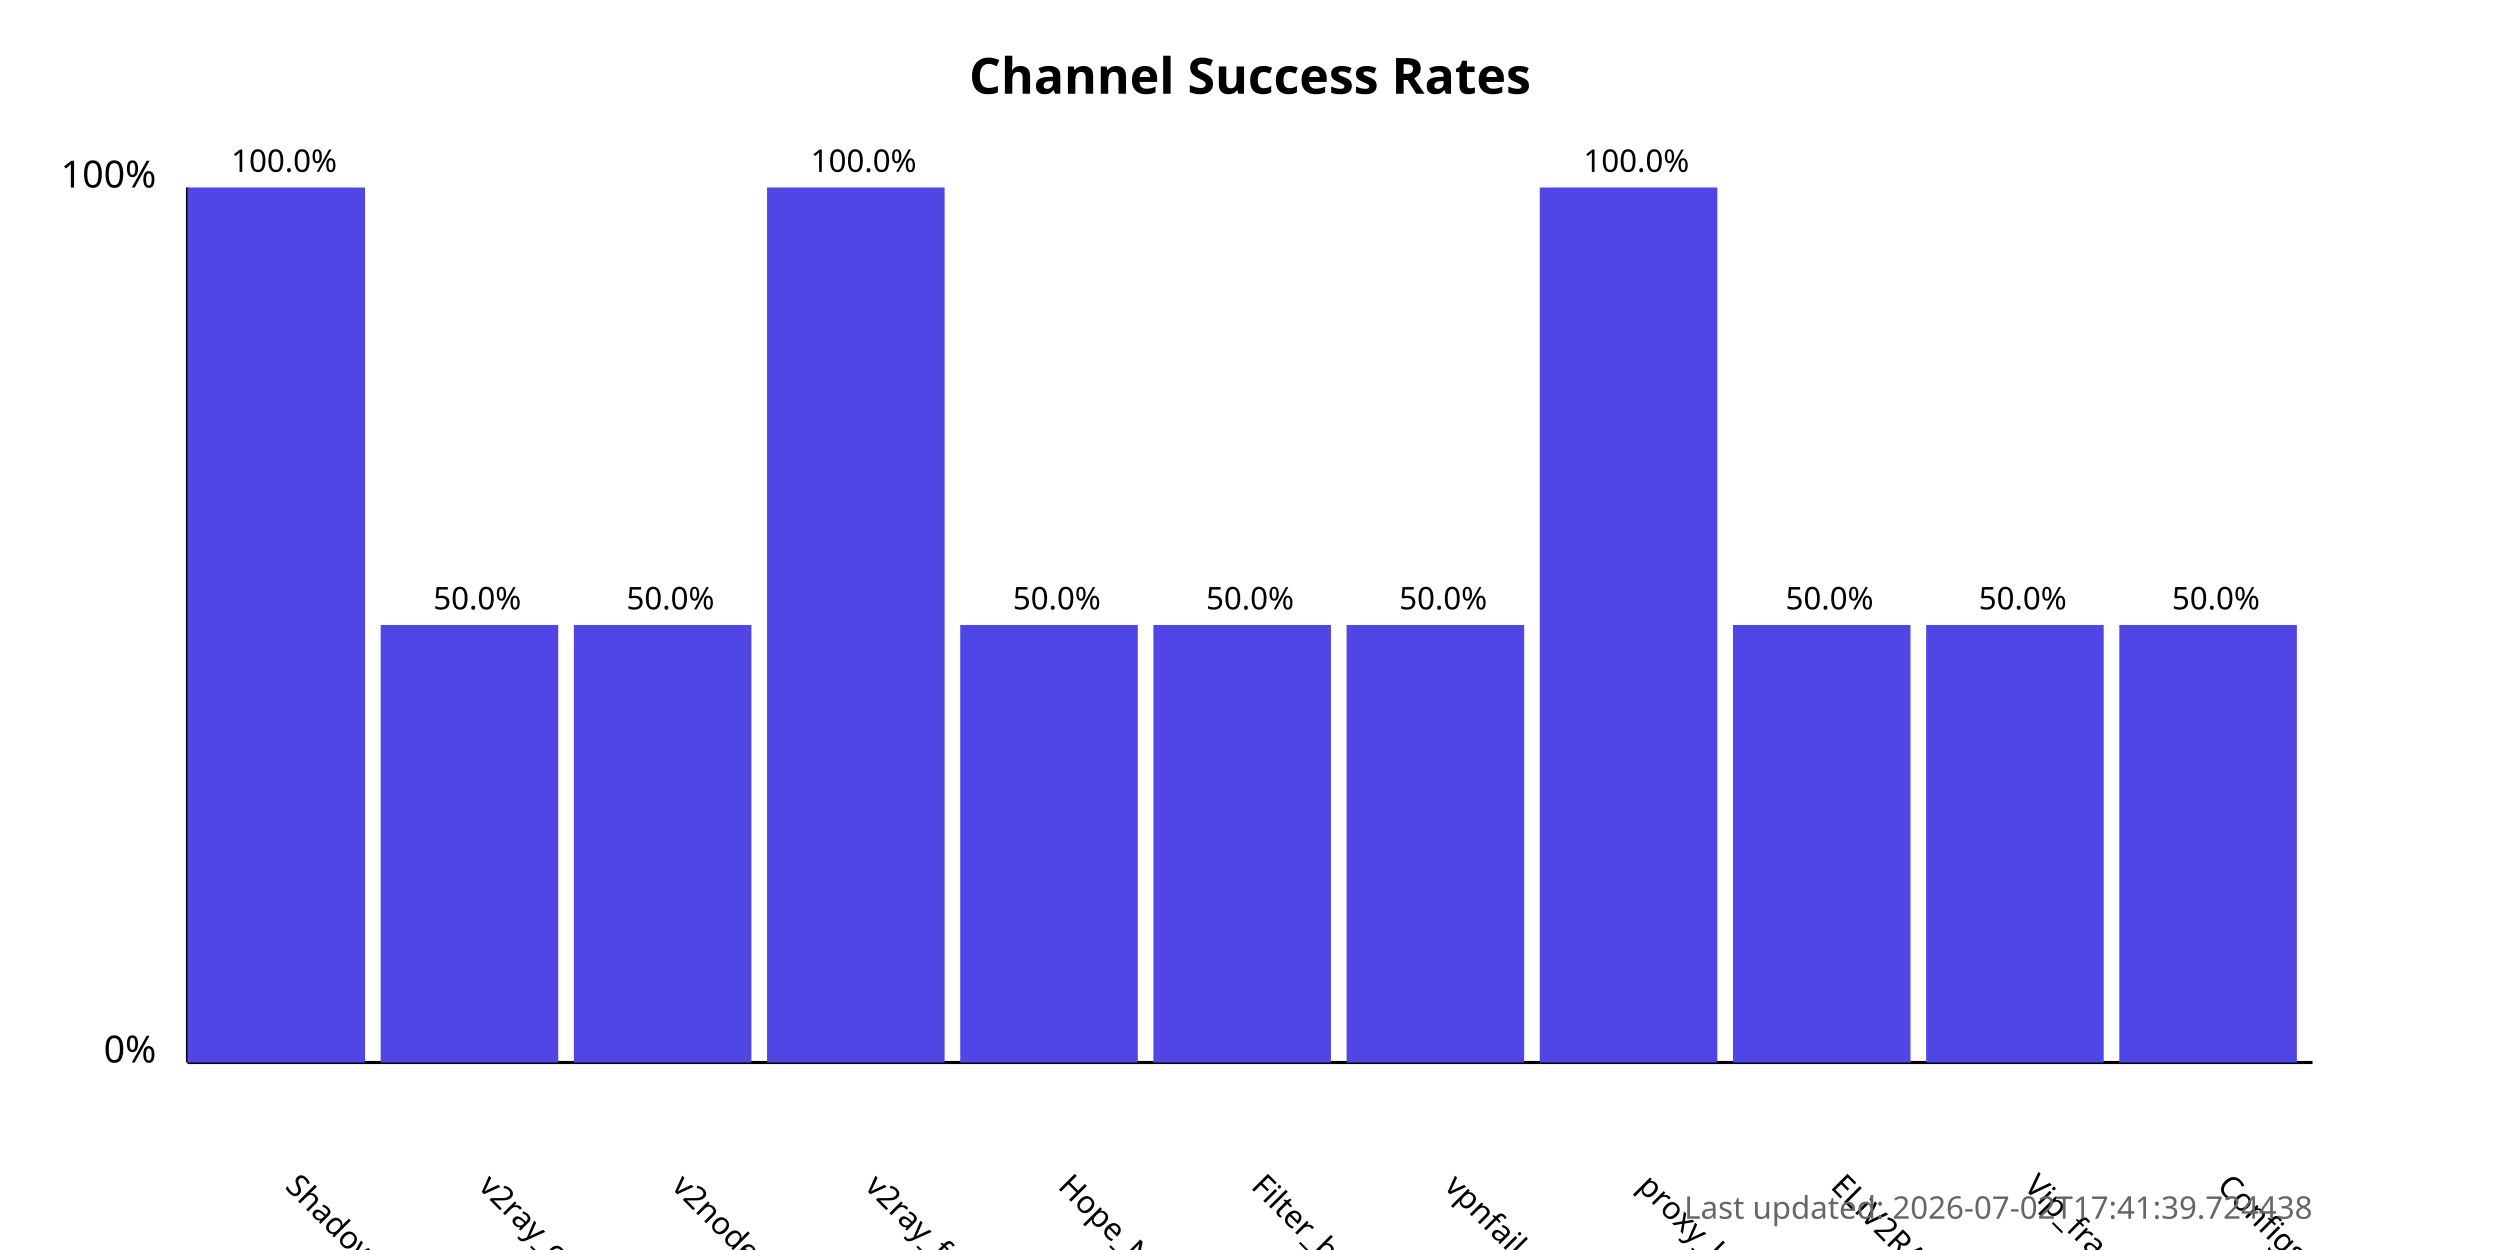
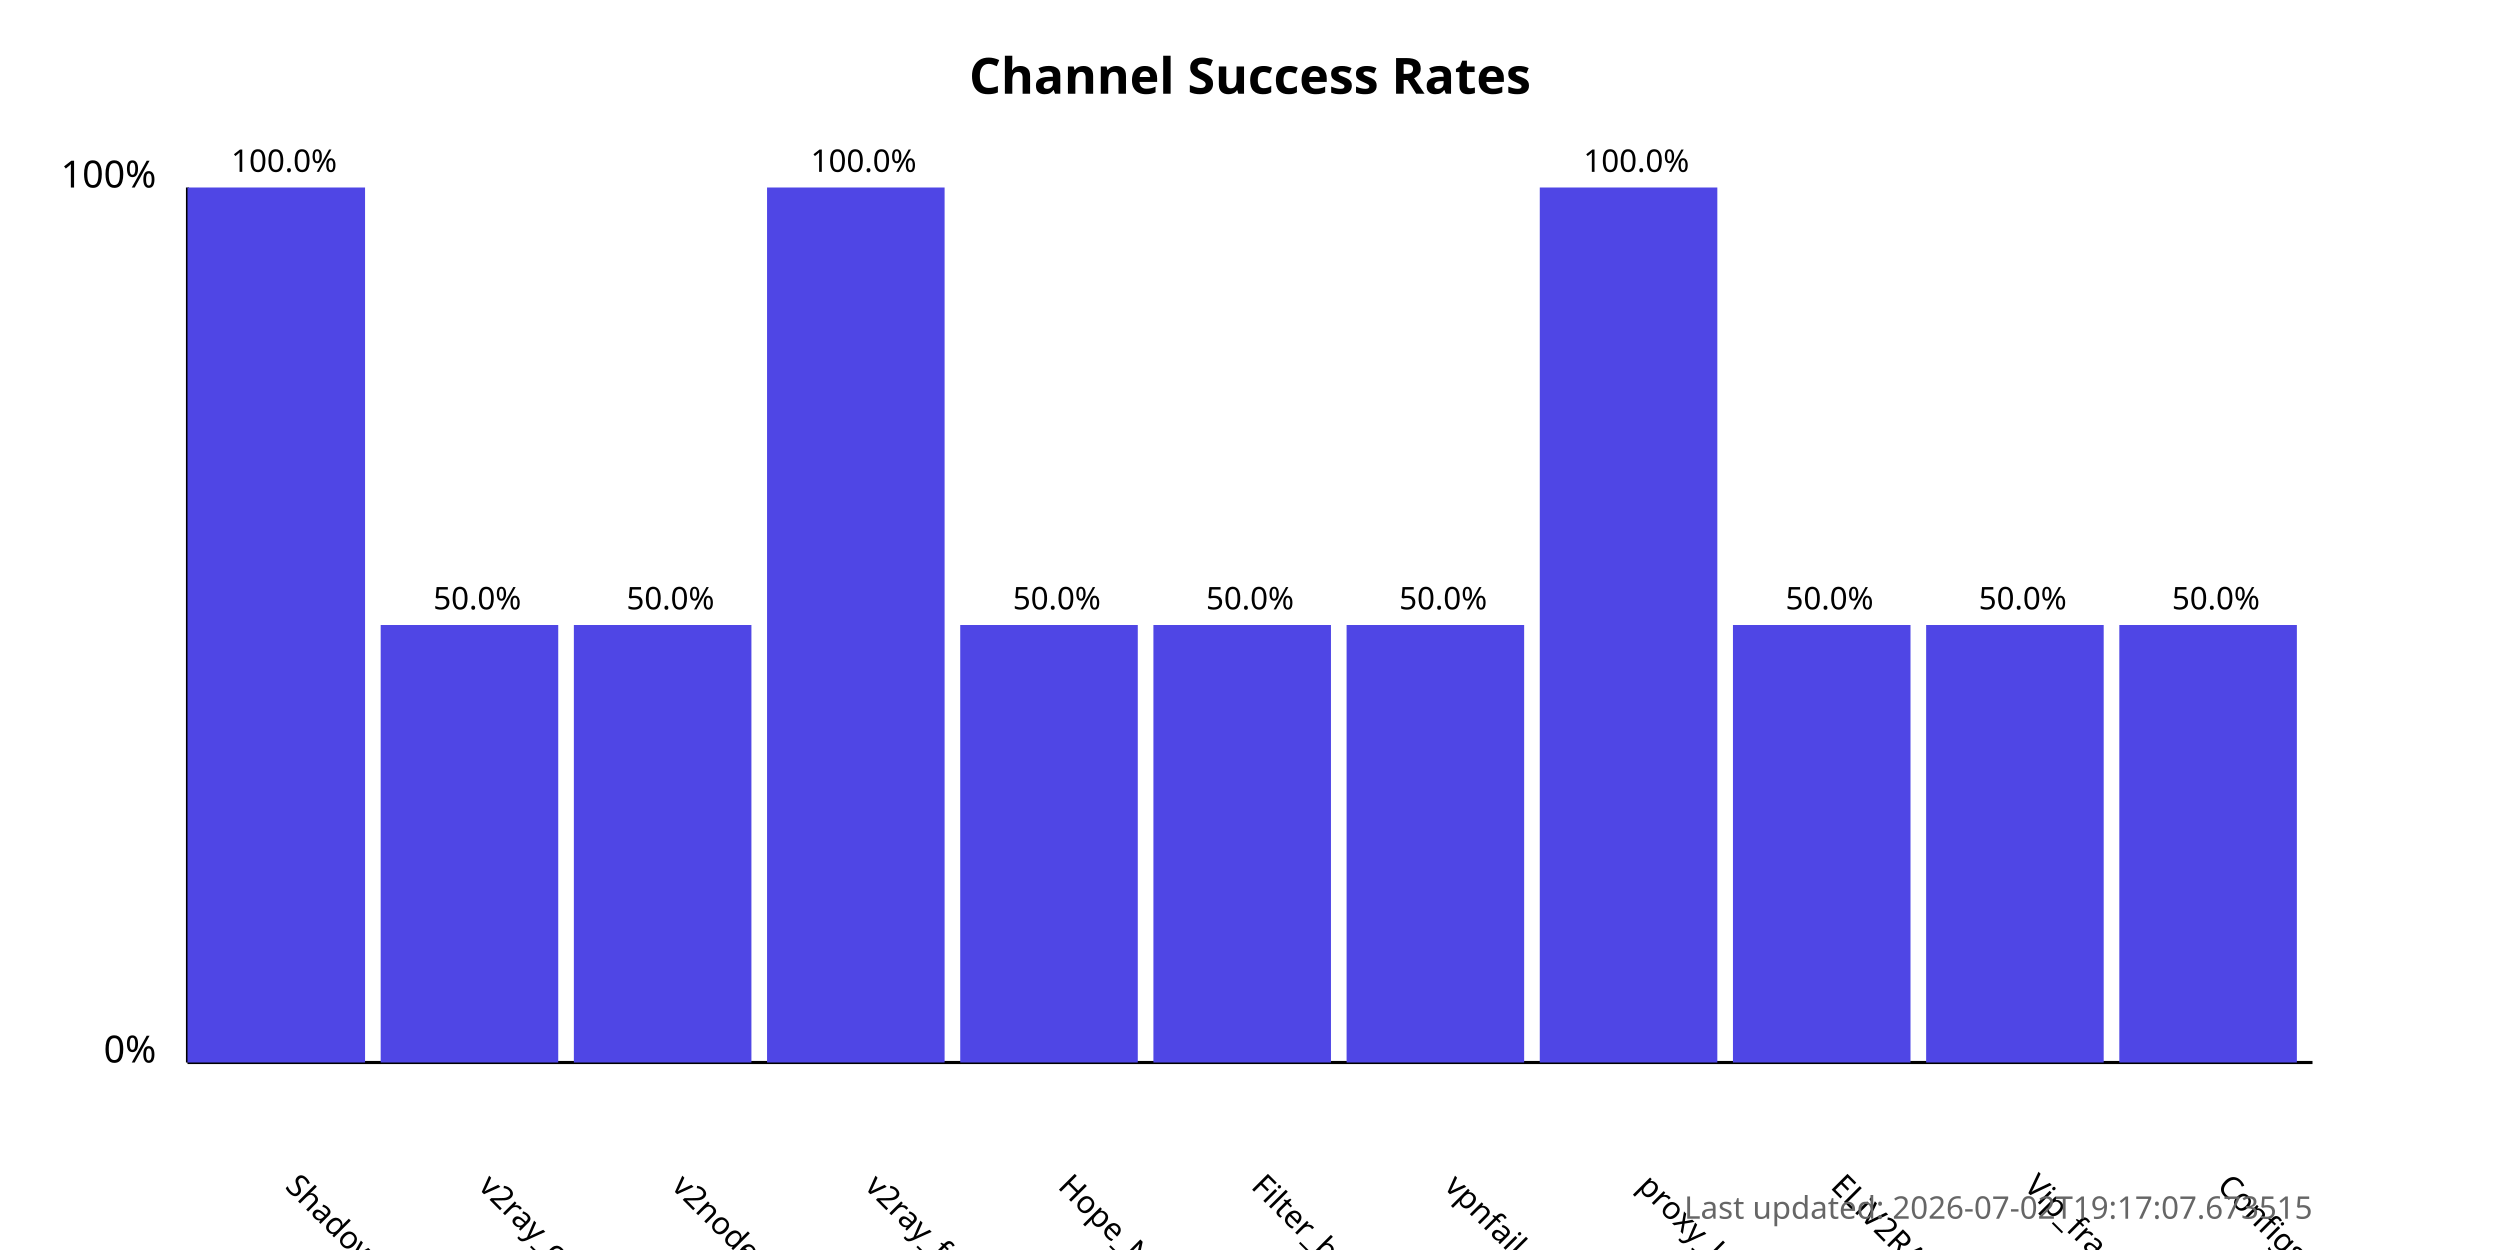
<svg xmlns="http://www.w3.org/2000/svg" width="800" height="400">
  <style>
            .chart-title { font: bold 16px sans-serif; }
            .axis-label { font: 12px sans-serif; }
            .tick-label { font: 10px sans-serif; }
            .bar { fill: #4f46e5; }
            .bar:hover { fill: #6366f1; }
            .timestamp { font: 10px sans-serif; fill: #666; }
        </style>
  <text x="400.0" y="30" text-anchor="middle" class="chart-title">
            Channel Success Rates
        </text>
  <line x1="60" y1="340" x2="60" y2="60" stroke="black" stroke-width="1" />
  <line x1="60" y1="340" x2="740" y2="340" stroke="black" stroke-width="1" />
  <text x="50" y="340" text-anchor="end" class="axis-label">0%</text>
  <text x="50" y="60" text-anchor="end" class="axis-label">100%</text>
  <g>
    <rect x="60" y="60.0" width="56.818" height="280.0" class="bar" />
    <text x="90.909" y="380" transform="rotate(45, 90.90909, 380)" text-anchor="start" class="tick-label">
                ShadowProxy66
            </text>
    <text x="90.909" y="55.0" text-anchor="middle" class="tick-label">
                100.0%
            </text>
  </g>
  <g>
    <rect x="121.818" y="200.0" width="56.818" height="140.0" class="bar" />
    <text x="152.727" y="380" transform="rotate(45, 152.7273, 380)" text-anchor="start" class="tick-label">
                v2ray_configs_pool
            </text>
    <text x="152.727" y="195.0" text-anchor="middle" class="tick-label">
                50.0%
            </text>
  </g>
  <g>
    <rect x="183.636" y="200.0" width="56.818" height="140.0" class="bar" />
    <text x="214.545" y="380" transform="rotate(45, 214.5455, 380)" text-anchor="start" class="tick-label">
                v2nodes
            </text>
    <text x="214.545" y="195.0" text-anchor="middle" class="tick-label">
                50.0%
            </text>
  </g>
  <g>
    <rect x="245.455" y="60.0" width="56.818" height="280.0" class="bar" />
    <text x="276.364" y="380" transform="rotate(45, 276.3636, 380)" text-anchor="start" class="tick-label">
                v2ray_free_conf
            </text>
    <text x="276.364" y="55.0" text-anchor="middle" class="tick-label">
                100.0%
            </text>
  </g>
  <g>
    <rect x="307.273" y="200.0" width="56.818" height="140.0" class="bar" />
    <text x="338.182" y="380" transform="rotate(45, 338.1818, 380)" text-anchor="start" class="tick-label">
                Hope_Net
            </text>
    <text x="338.182" y="195.0" text-anchor="middle" class="tick-label">
                50.0%
            </text>
  </g>
  <g>
    <rect x="369.091" y="200.0" width="56.818" height="140.0" class="bar" />
    <text x="400.0" y="380" transform="rotate(45, 400.0, 380)" text-anchor="start" class="tick-label">
                Filter_breaker
            </text>
    <text x="400.0" y="195.0" text-anchor="middle" class="tick-label">
                50.0%
            </text>
  </g>
  <g>
    <rect x="430.909" y="200.0" width="56.818" height="140.0" class="bar" />
    <text x="461.818" y="380" transform="rotate(45, 461.8182, 380)" text-anchor="start" class="tick-label">
                vpnfail_vless
            </text>
    <text x="461.818" y="195.0" text-anchor="middle" class="tick-label">
                50.0%
            </text>
  </g>
  <g>
    <rect x="492.727" y="60.0" width="56.818" height="280.0" class="bar" />
    <text x="523.636" y="380" transform="rotate(45, 523.6364, 380)" text-anchor="start" class="tick-label">
                proxy_kafee
            </text>
    <text x="523.636" y="55.0" text-anchor="middle" class="tick-label">
                100.0%
            </text>
  </g>
  <g>
    <rect x="554.545" y="200.0" width="56.818" height="140.0" class="bar" />
    <text x="585.455" y="380" transform="rotate(45, 585.4545, 380)" text-anchor="start" class="tick-label">
                ELiV2RAY
            </text>
    <text x="585.455" y="195.0" text-anchor="middle" class="tick-label">
                50.0%
            </text>
  </g>
  <g>
    <rect x="616.364" y="200.0" width="56.818" height="140.0" class="bar" />
    <text x="647.273" y="380" transform="rotate(45, 647.2727, 380)" text-anchor="start" class="tick-label">
                Vip_fragment_v2ray
            </text>
    <text x="647.273" y="195.0" text-anchor="middle" class="tick-label">
                50.0%
            </text>
  </g>
  <g>
    <rect x="678.182" y="200.0" width="56.818" height="140.0" class="bar" />
    <text x="709.091" y="380" transform="rotate(45, 709.0909, 380)" text-anchor="start" class="tick-label">
                ConfigsHubPlus
            </text>
    <text x="709.091" y="195.0" text-anchor="middle" class="tick-label">
                50.0%
            </text>
  </g>
  <text x="740" y="390" text-anchor="end" class="timestamp">
-             Last updated: 2026-07-02T17:41:39.724438
+             Last updated: 2026-07-02T19:17:07.673515
        </text>
</svg>
